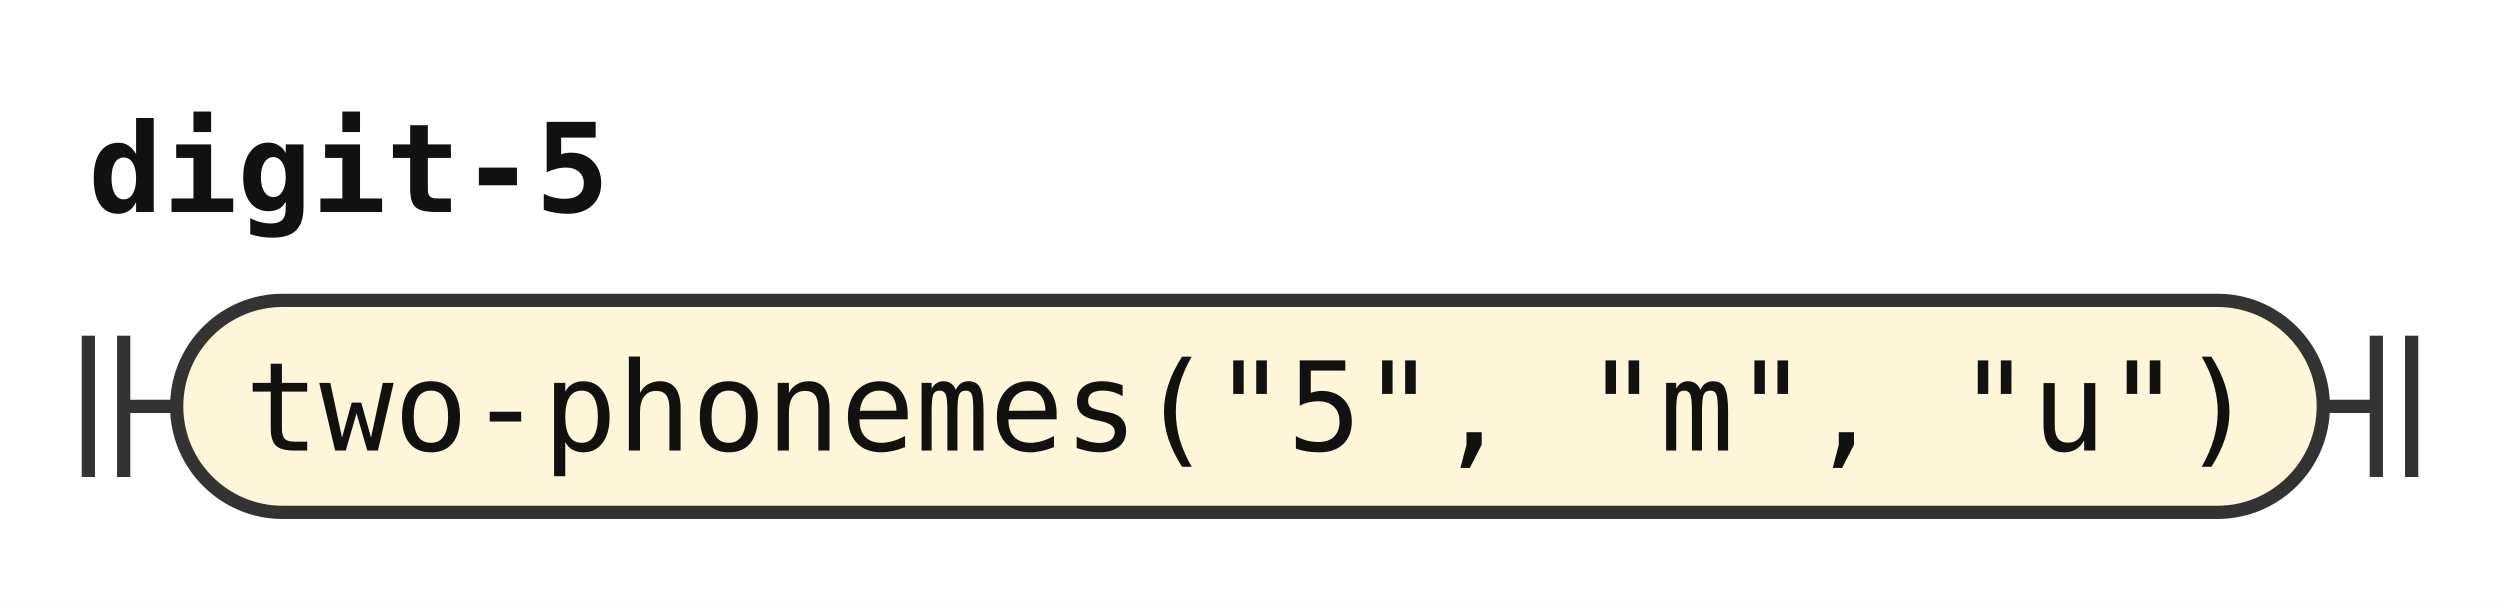
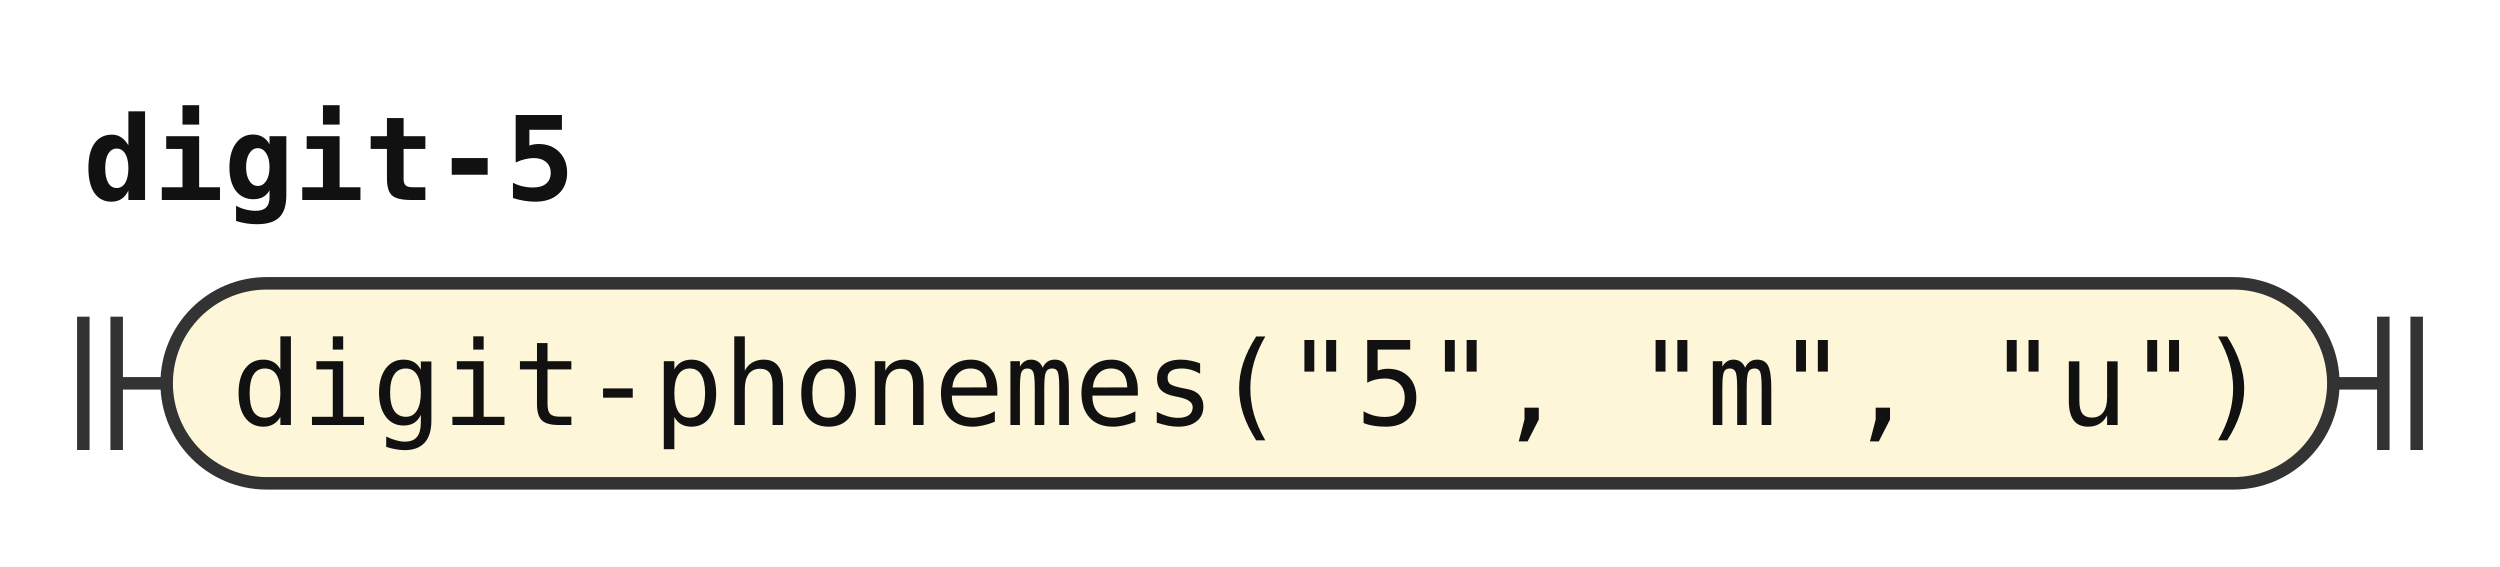
- <svg xmlns="http://www.w3.org/2000/svg" width="283" height="68" viewBox="0 0 283 68" role="img" aria-label="Railroad diagram of the rule digit-5">
+ <svg xmlns="http://www.w3.org/2000/svg" width="300" height="68" viewBox="0 0 300 68" role="img" aria-label="Railroad diagram of the rule digit-5">
  <style>path{fill:none;stroke:#333;stroke-width:1.5}.rule rect{fill:#e8eefc;stroke:#333;stroke-width:1.5}.terminal rect{fill:#fdf6d8;stroke:#333;stroke-width:1.5}text{font-family:ui-monospace,SFMono-Regular,Menlo,Consolas,"DejaVu Sans Mono","Liberation Mono",monospace;font-size:14px;fill:#111;text-anchor:middle}text.label{font-size:12px;font-style:italic;fill:#555;text-anchor:start}text.title{font-weight:bold;text-anchor:start}</style>
  <rect width="100%" height="100%" fill="#fff" />
  <text class="title" x="10" y="24" textLength="58.8" lengthAdjust="spacingAndGlyphs">digit-5</text>
  <path d="M10 38v16m4 -16v16M14 46h6" />
  <g class="terminal">
-     <rect x="20" y="34" width="243" height="24" rx="12" />
-     <text x="141.5" y="51" textLength="226.8" lengthAdjust="spacingAndGlyphs">two-phonemes("5", "m", "u")</text>
+     <rect x="20" y="34" width="260" height="24" rx="12" />
+     <text x="150" y="51" textLength="243.6" lengthAdjust="spacingAndGlyphs">digit-phonemes("5", "m", "u")</text>
  </g>
-   <path d="M263 46h6m0 -8v16m4 -16v16" />
+   <path d="M280 46h6m0 -8v16m4 -16v16" />
</svg>
